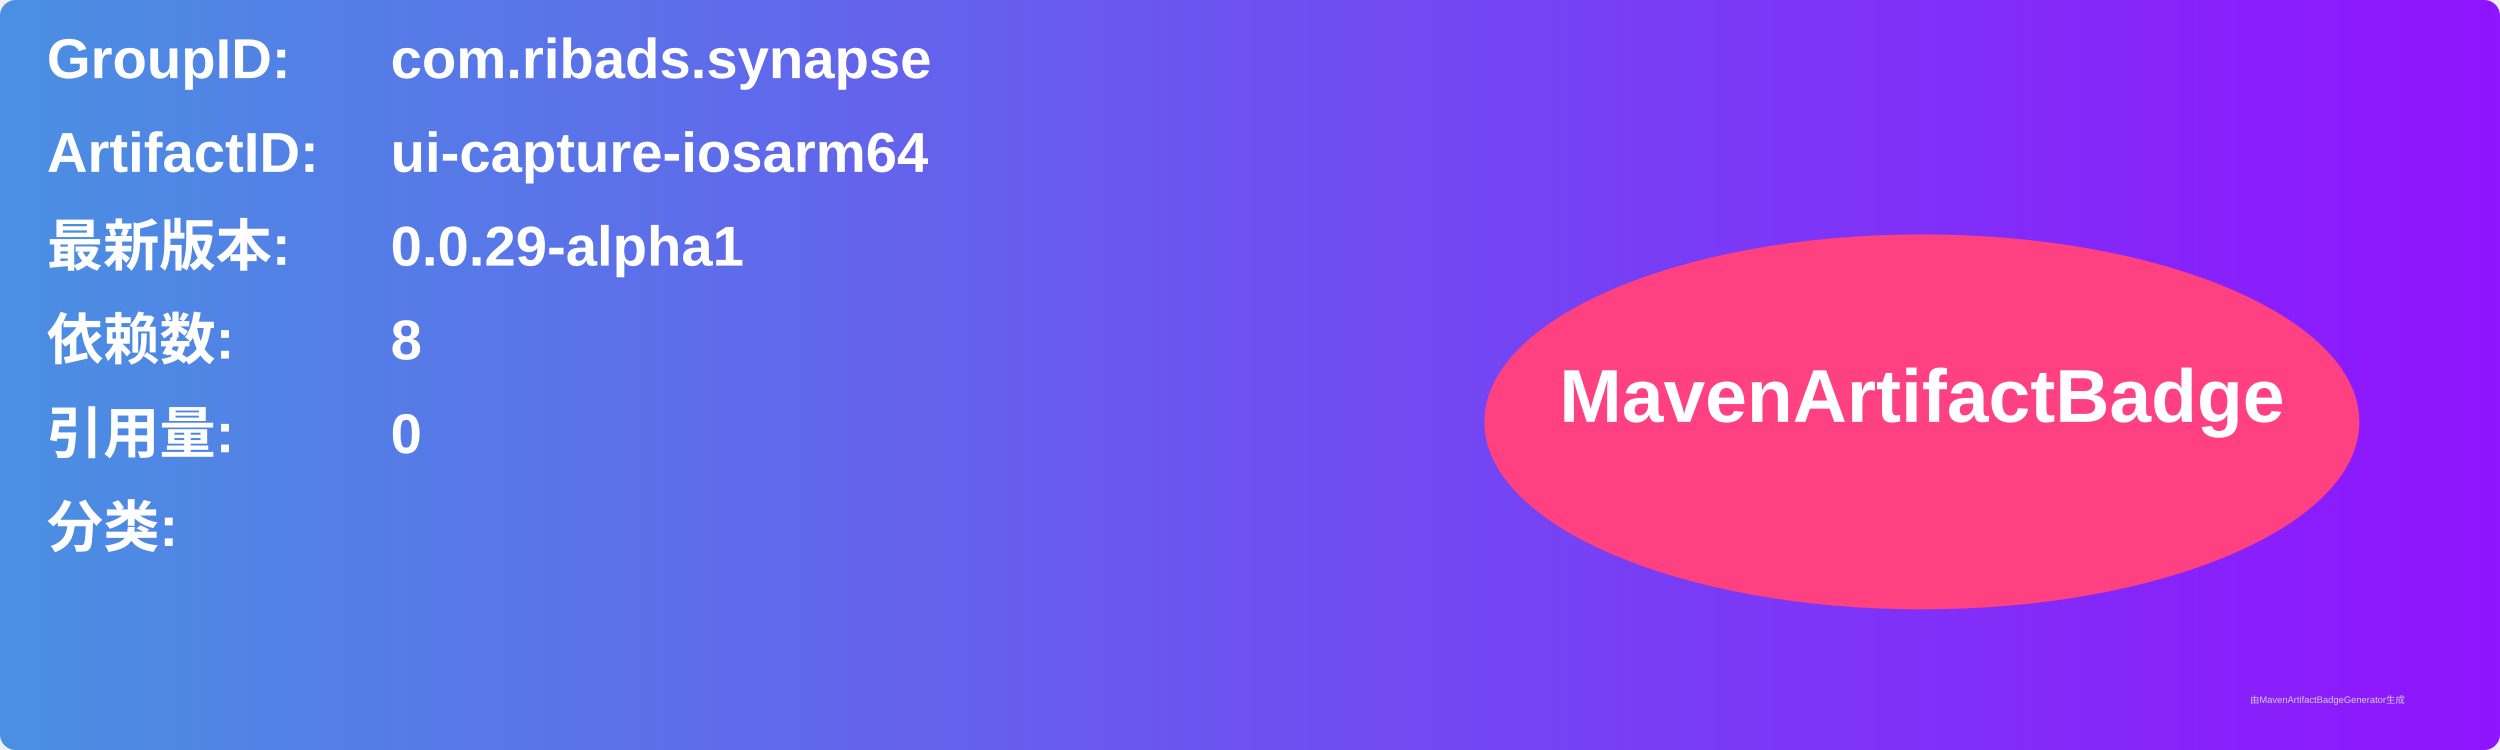
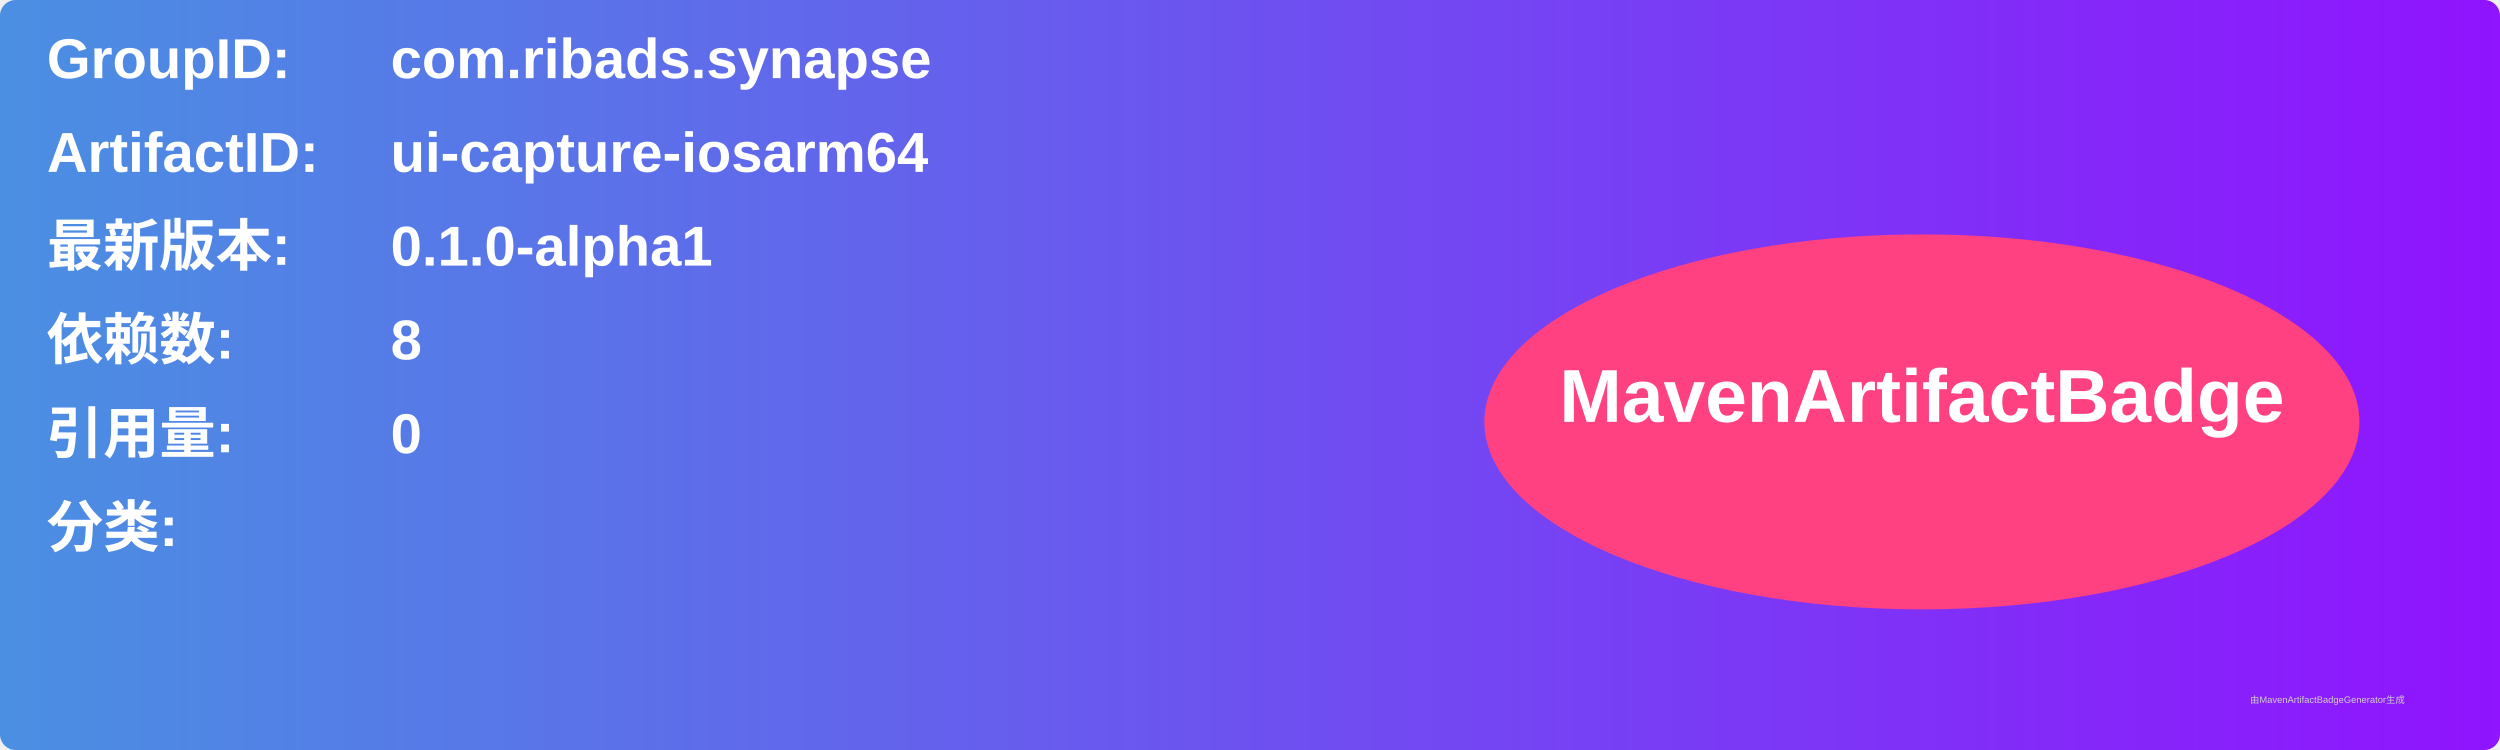
<svg xmlns="http://www.w3.org/2000/svg" width="800" height="240" viewBox="0 0 800 240">
  <linearGradient id="grad" x1="0%" y1="0%" x2="100%" y2="0%">
    <stop offset="0%" stop-color="#4a90e2" />
    <stop offset="100%" stop-color="#9013fe" />
  </linearGradient>
  <rect width="100%" height="100%" rx="5" ry="5" fill="url(#grad)" />
  <g transform="translate(15, 15)">
    <text x="0" y="10" font-family="Arial" font-size="18" fill="white" font-weight="bold" width="260">GroupID:</text>
    <text x="110" y="10" font-family="Arial" font-size="18" fill="white" font-weight="bold" width="460">com.ribads.synapse</text>
    <text x="0" y="40" font-family="Arial" font-size="18" fill="white" font-weight="bold" width="260">ArtifactID:</text>
    <text x="110" y="40" font-family="Arial" font-size="18" fill="white" font-weight="bold" width="460">ui-capture-iosarm64</text>
    <text x="0" y="70" font-family="Arial" font-size="18" fill="white" font-weight="bold">最新版本:</text>
    <text x="110" y="70" font-family="Arial" font-size="18" fill="white" font-weight="bold">
-       <tspan font-weight="bold">0.0.29-alpha1</tspan>
+       <tspan font-weight="bold">0.1.0-alpha1</tspan>
    </text>
    <text x="0" y="100" font-family="Arial" font-size="18" fill="white" font-weight="bold">依赖数: </text>
    <text x="110" y="100" font-family="Arial" font-size="18" fill="white">
      <tspan font-weight="bold">8</tspan>
    </text>
    <text x="0" y="130" font-family="Arial" font-size="18" fill="white" font-weight="bold">引用量: </text>
    <text x="110" y="130" font-family="Arial" font-size="18" fill="white">
      <tspan font-weight="bold">0</tspan>
    </text>
    <text x="0" y="160" font-family="Arial" font-size="18" fill="white" font-weight="bold">分类:</text>
    <text x="10" y="190" font-family="Arial" font-size="10" fill="white">
      <tspan font-weight="bold" />
    </text>
    <ellipse cx="600" cy="120" rx="140" ry="60" fill="#ff4081" />
    <text x="600" y="120" text-anchor="middle" font-family="Arial" font-size="24" fill="white" font-weight="bold">MavenArtifactBadge</text>
  </g>
  <text x="720" y="225" font-family="Arial" font-size="3" fill="#d0d0d0">由MavenArtifactBadgeGenerator生成</text>
</svg>
